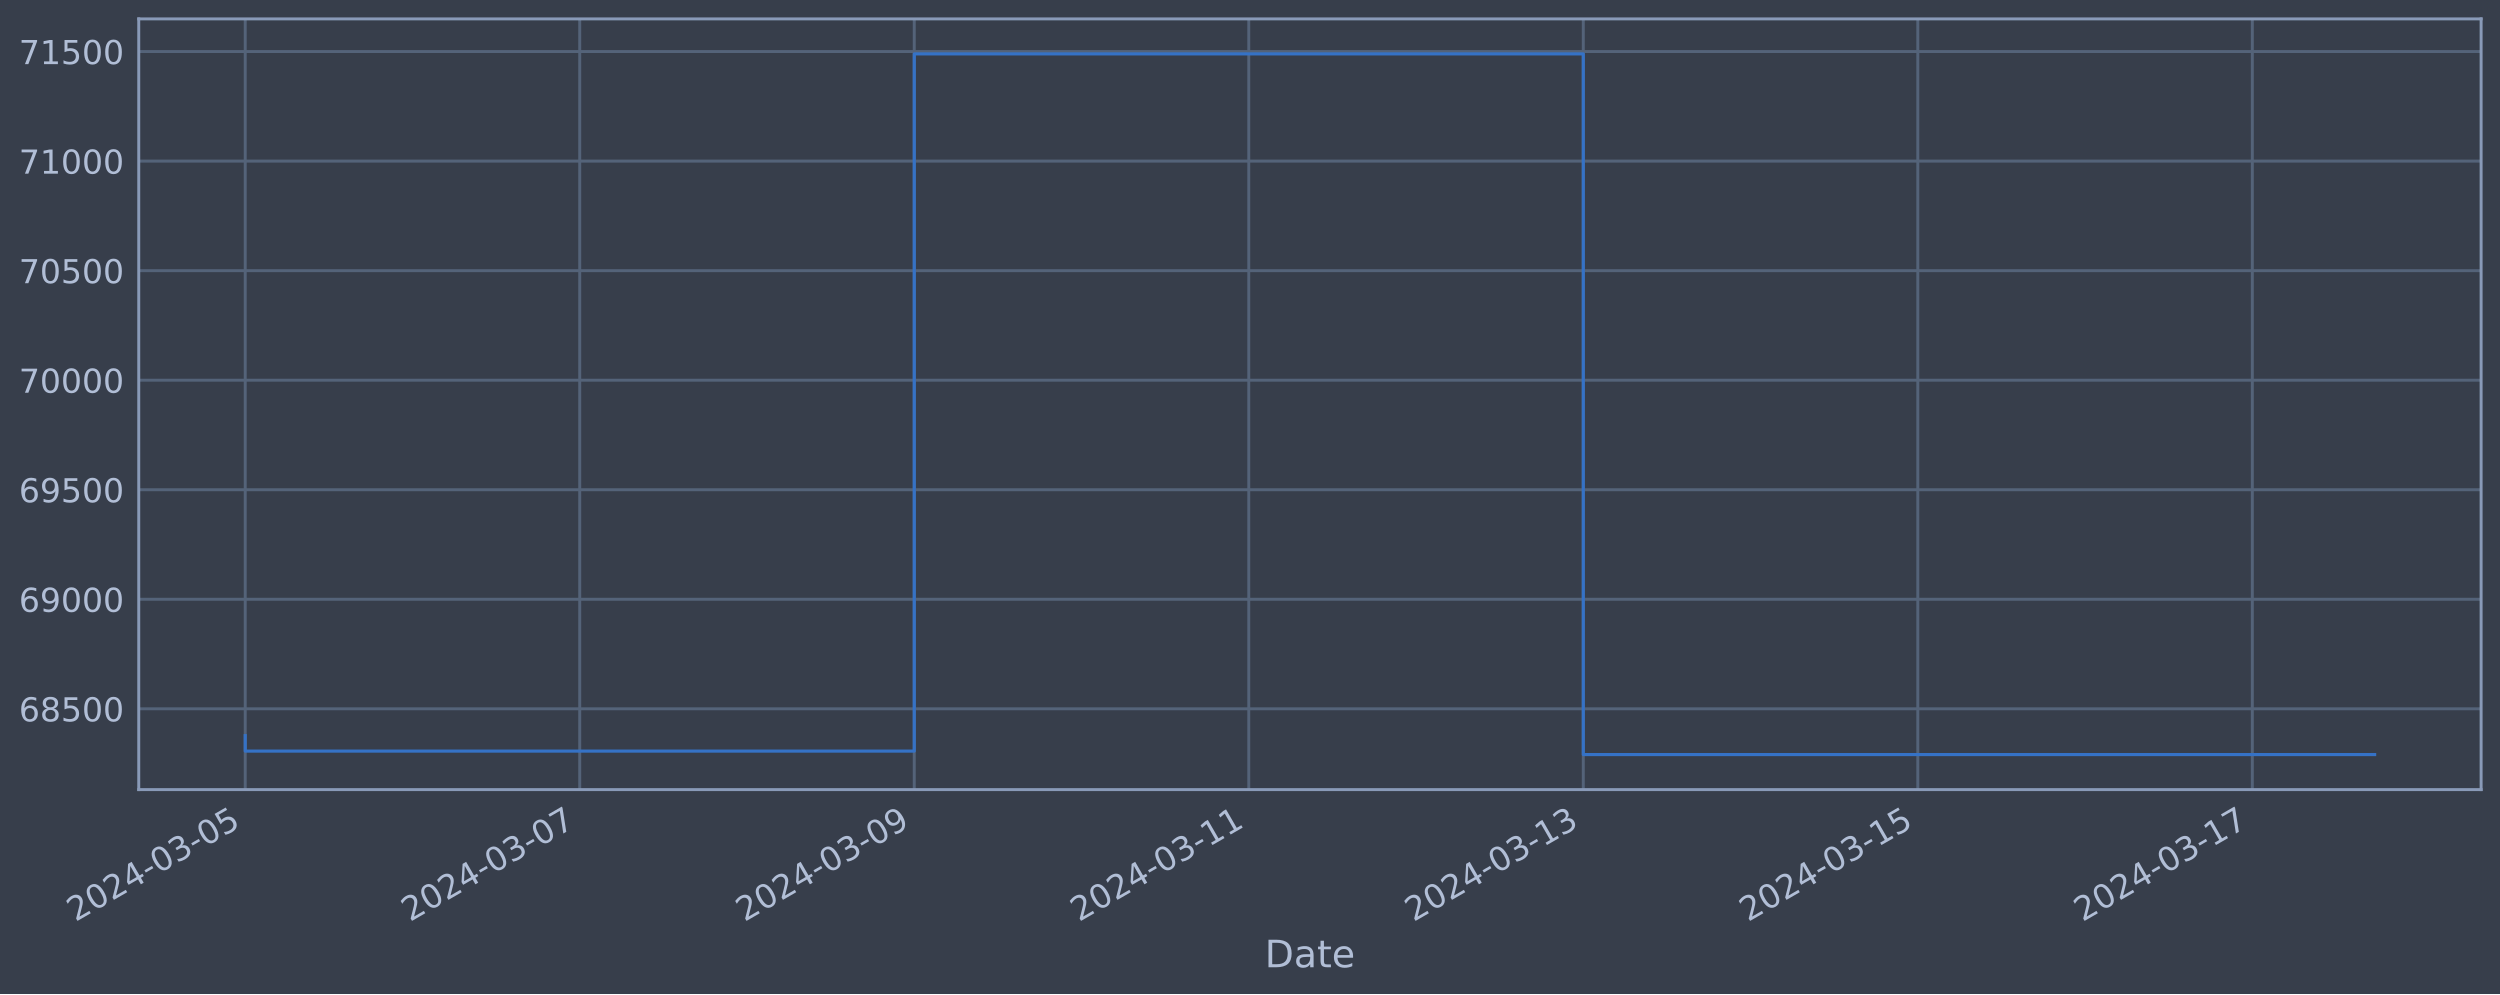
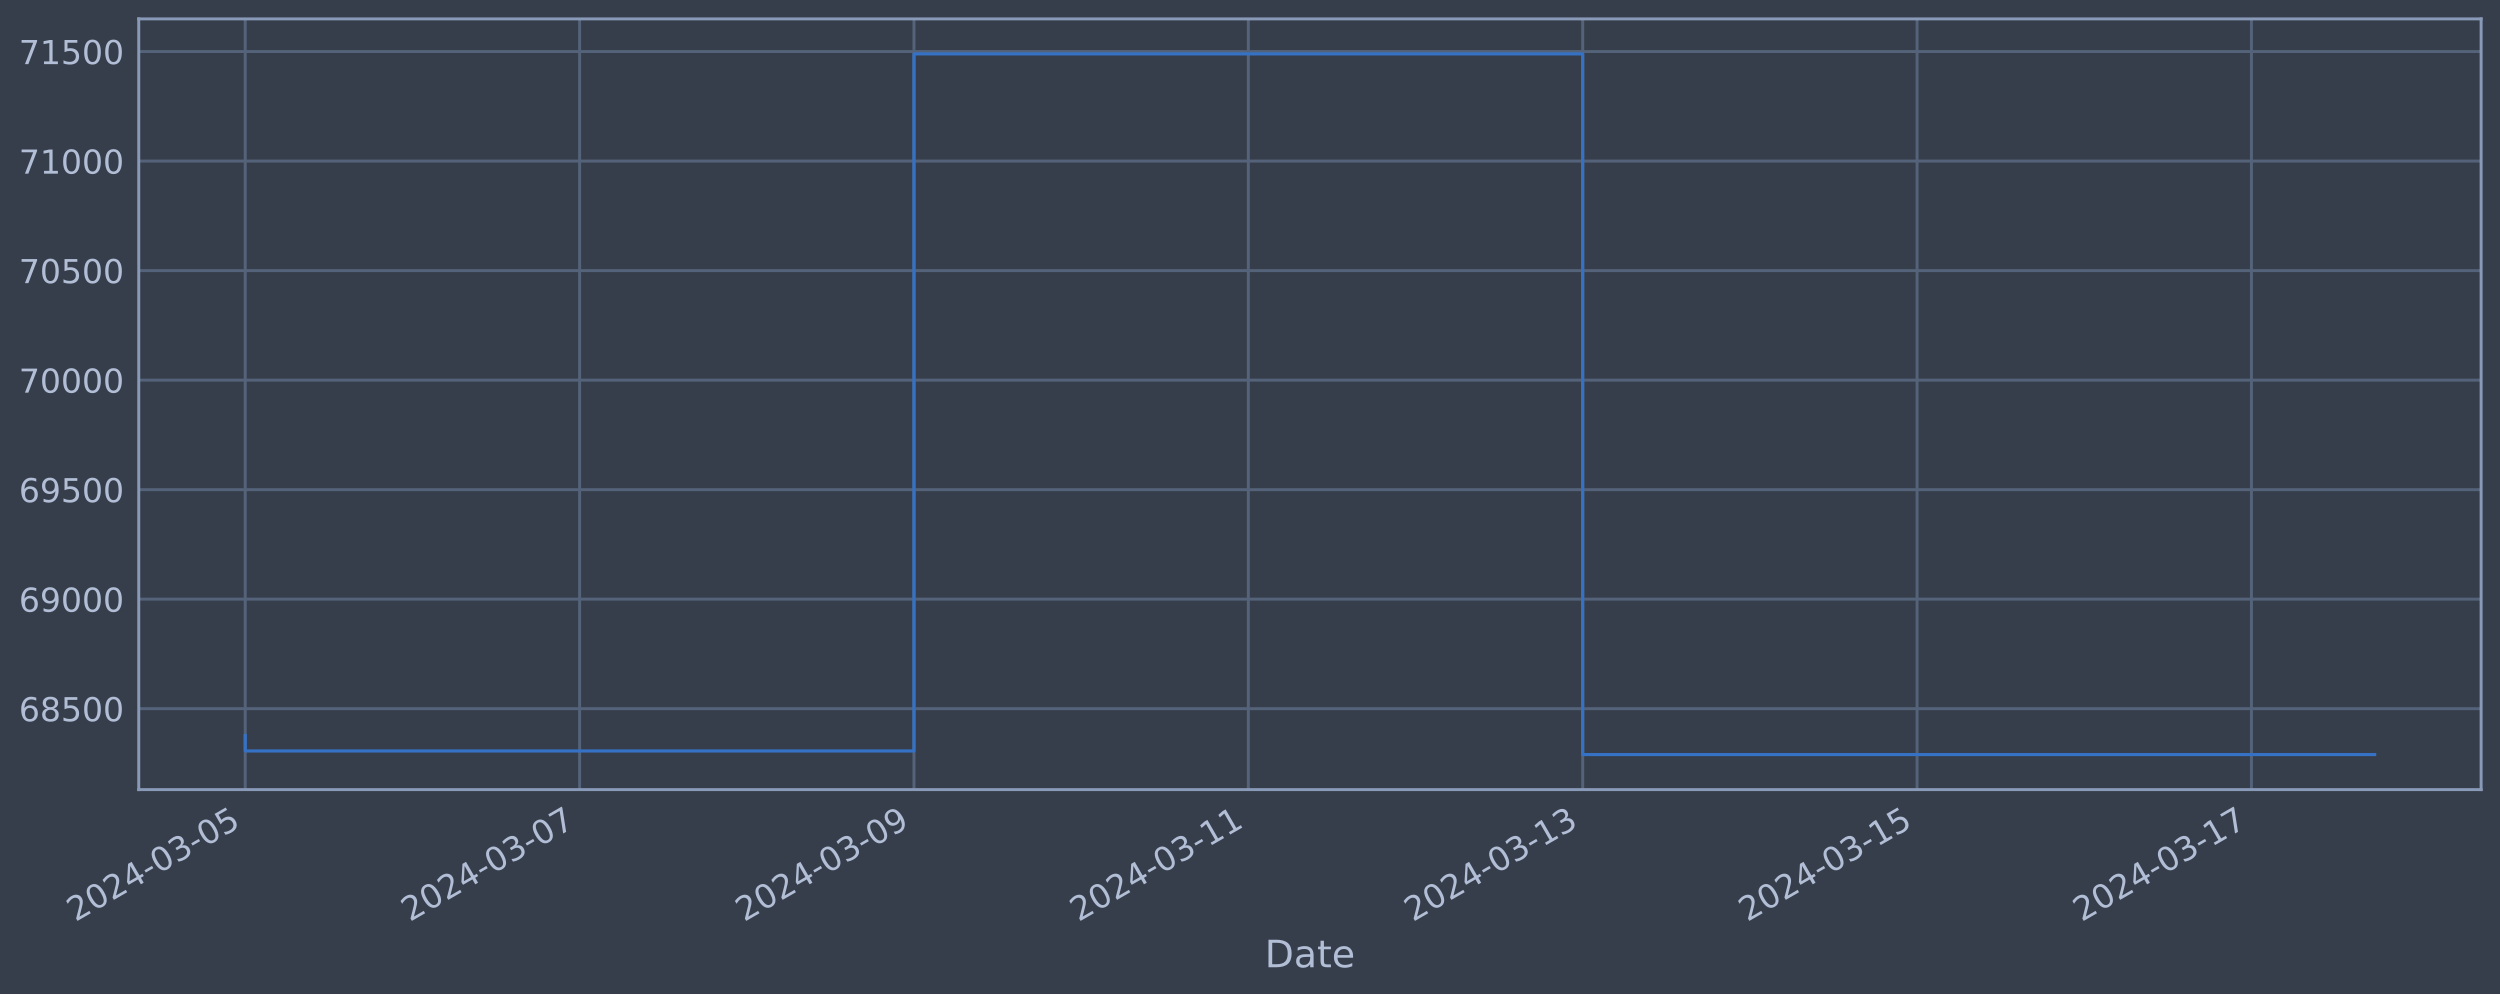
<svg xmlns="http://www.w3.org/2000/svg" xmlns:xlink="http://www.w3.org/1999/xlink" width="952.884pt" height="378.87pt" viewBox="0 0 952.884 378.87" version="1.1">
  <defs>
    <style type="text/css">*{stroke-linejoin: round; stroke-linecap: butt}</style>
  </defs>
  <g id="figure_1">
    <g id="patch_1">
      <path d="M 0 378.87  L 952.884 378.87  L 952.884 0  L 0 0  z " style="fill: #373e4b" />
    </g>
    <g id="axes_1">
      <g id="patch_2">
        <path d="M 52.884 300.96  L 945.684 300.96  L 945.684 7.2  L 52.884 7.2  z " style="fill: #373e4b" />
      </g>
      <g id="matplotlib.axis_1">
        <g id="xtick_1">
          <g id="line2d_1">
-             <path d="M 93.466 300.96  L 93.466 7.2  " clip-path="url(#p82905f6034)" style="fill: none; stroke: #546379; stroke-width: 1.12; stroke-linecap: square" />
+             <path d="M 93.466 300.96  L 93.466 7.2  " clip-path="url(#p06cec91893)" style="fill: none; stroke: #546379; stroke-width: 1.12; stroke-linecap: square" />
          </g>
          <g id="line2d_2" />
          <g id="text_1">
            <g style="fill: #b1bed6" transform="translate(28.74006 351.4642) rotate(-30) scale(0.126 -0.126)">
              <defs>
                <path id="DejaVuSans-32" d="M 1228 531  L 3431 531  L 3431 0  L 469 0  L 469 531  Q 828 903 1448 1529  Q 2069 2156 2228 2338  Q 2531 2678 2651 2914  Q 2772 3150 2772 3378  Q 2772 3750 2511 3984  Q 2250 4219 1831 4219  Q 1534 4219 1204 4116  Q 875 4013 500 3803  L 500 4441  Q 881 4594 1212 4672  Q 1544 4750 1819 4750  Q 2544 4750 2975 4387  Q 3406 4025 3406 3419  Q 3406 3131 3298 2873  Q 3191 2616 2906 2266  Q 2828 2175 2409 1742  Q 1991 1309 1228 531  z " transform="scale(0.015625)" />
                <path id="DejaVuSans-30" d="M 2034 4250  Q 1547 4250 1301 3770  Q 1056 3291 1056 2328  Q 1056 1369 1301 889  Q 1547 409 2034 409  Q 2525 409 2770 889  Q 3016 1369 3016 2328  Q 3016 3291 2770 3770  Q 2525 4250 2034 4250  z M 2034 4750  Q 2819 4750 3233 4129  Q 3647 3509 3647 2328  Q 3647 1150 3233 529  Q 2819 -91 2034 -91  Q 1250 -91 836 529  Q 422 1150 422 2328  Q 422 3509 836 4129  Q 1250 4750 2034 4750  z " transform="scale(0.015625)" />
                <path id="DejaVuSans-34" d="M 2419 4116  L 825 1625  L 2419 1625  L 2419 4116  z M 2253 4666  L 3047 4666  L 3047 1625  L 3713 1625  L 3713 1100  L 3047 1100  L 3047 0  L 2419 0  L 2419 1100  L 313 1100  L 313 1709  L 2253 4666  z " transform="scale(0.015625)" />
                <path id="DejaVuSans-2d" d="M 313 2009  L 1997 2009  L 1997 1497  L 313 1497  L 313 2009  z " transform="scale(0.015625)" />
                <path id="DejaVuSans-33" d="M 2597 2516  Q 3050 2419 3304 2112  Q 3559 1806 3559 1356  Q 3559 666 3084 287  Q 2609 -91 1734 -91  Q 1441 -91 1130 -33  Q 819 25 488 141  L 488 750  Q 750 597 1062 519  Q 1375 441 1716 441  Q 2309 441 2620 675  Q 2931 909 2931 1356  Q 2931 1769 2642 2001  Q 2353 2234 1838 2234  L 1294 2234  L 1294 2753  L 1863 2753  Q 2328 2753 2575 2939  Q 2822 3125 2822 3475  Q 2822 3834 2567 4026  Q 2313 4219 1838 4219  Q 1578 4219 1281 4162  Q 984 4106 628 3988  L 628 4550  Q 988 4650 1302 4700  Q 1616 4750 1894 4750  Q 2613 4750 3031 4423  Q 3450 4097 3450 3541  Q 3450 3153 3228 2886  Q 3006 2619 2597 2516  z " transform="scale(0.015625)" />
                <path id="DejaVuSans-35" d="M 691 4666  L 3169 4666  L 3169 4134  L 1269 4134  L 1269 2991  Q 1406 3038 1543 3061  Q 1681 3084 1819 3084  Q 2600 3084 3056 2656  Q 3513 2228 3513 1497  Q 3513 744 3044 326  Q 2575 -91 1722 -91  Q 1428 -91 1123 -41  Q 819 9 494 109  L 494 744  Q 775 591 1075 516  Q 1375 441 1709 441  Q 2250 441 2565 725  Q 2881 1009 2881 1497  Q 2881 1984 2565 2268  Q 2250 2553 1709 2553  Q 1456 2553 1204 2497  Q 953 2441 691 2322  L 691 4666  z " transform="scale(0.015625)" />
              </defs>
              <use xlink:href="#DejaVuSans-32" />
              <use xlink:href="#DejaVuSans-30" x="63.623" />
              <use xlink:href="#DejaVuSans-32" x="127.246" />
              <use xlink:href="#DejaVuSans-34" x="190.869" />
              <use xlink:href="#DejaVuSans-2d" x="254.492" />
              <use xlink:href="#DejaVuSans-30" x="290.576" />
              <use xlink:href="#DejaVuSans-33" x="354.199" />
              <use xlink:href="#DejaVuSans-2d" x="417.822" />
              <use xlink:href="#DejaVuSans-30" x="453.906" />
              <use xlink:href="#DejaVuSans-35" x="517.529" />
            </g>
          </g>
        </g>
        <g id="xtick_2">
          <g id="line2d_3">
-             <path d="M 220.968 300.96  L 220.968 7.2  " clip-path="url(#p82905f6034)" style="fill: none; stroke: #546379; stroke-width: 1.12; stroke-linecap: square" />
+             <path d="M 220.912 300.96  L 220.912 7.2  " clip-path="url(#p06cec91893)" style="fill: none; stroke: #546379; stroke-width: 1.12; stroke-linecap: square" />
          </g>
          <g id="line2d_4" />
          <g id="text_2">
-             <g style="fill: #b1bed6" transform="translate(156.2421 351.4642) rotate(-30) scale(0.126 -0.126)">
+             <g style="fill: #b1bed6" transform="translate(156.1866 351.4642) rotate(-30) scale(0.126 -0.126)">
              <defs>
                <path id="DejaVuSans-37" d="M 525 4666  L 3525 4666  L 3525 4397  L 1831 0  L 1172 0  L 2766 4134  L 525 4134  L 525 4666  z " transform="scale(0.015625)" />
              </defs>
              <use xlink:href="#DejaVuSans-32" />
              <use xlink:href="#DejaVuSans-30" x="63.623" />
              <use xlink:href="#DejaVuSans-32" x="127.246" />
              <use xlink:href="#DejaVuSans-34" x="190.869" />
              <use xlink:href="#DejaVuSans-2d" x="254.492" />
              <use xlink:href="#DejaVuSans-30" x="290.576" />
              <use xlink:href="#DejaVuSans-33" x="354.199" />
              <use xlink:href="#DejaVuSans-2d" x="417.822" />
              <use xlink:href="#DejaVuSans-30" x="453.906" />
              <use xlink:href="#DejaVuSans-37" x="517.529" />
            </g>
          </g>
        </g>
        <g id="xtick_3">
          <g id="line2d_5">
-             <path d="M 348.47 300.96  L 348.47 7.2  " clip-path="url(#p82905f6034)" style="fill: none; stroke: #546379; stroke-width: 1.12; stroke-linecap: square" />
+             <path d="M 348.359 300.96  L 348.359 7.2  " clip-path="url(#p06cec91893)" style="fill: none; stroke: #546379; stroke-width: 1.12; stroke-linecap: square" />
          </g>
          <g id="line2d_6" />
          <g id="text_3">
-             <g style="fill: #b1bed6" transform="translate(283.7442 351.4642) rotate(-30) scale(0.126 -0.126)">
+             <g style="fill: #b1bed6" transform="translate(283.6332 351.4642) rotate(-30) scale(0.126 -0.126)">
              <defs>
                <path id="DejaVuSans-39" d="M 703 97  L 703 672  Q 941 559 1184 500  Q 1428 441 1663 441  Q 2288 441 2617 861  Q 2947 1281 2994 2138  Q 2813 1869 2534 1725  Q 2256 1581 1919 1581  Q 1219 1581 811 2004  Q 403 2428 403 3163  Q 403 3881 828 4315  Q 1253 4750 1959 4750  Q 2769 4750 3195 4129  Q 3622 3509 3622 2328  Q 3622 1225 3098 567  Q 2575 -91 1691 -91  Q 1453 -91 1209 -44  Q 966 3 703 97  z M 1959 2075  Q 2384 2075 2632 2365  Q 2881 2656 2881 3163  Q 2881 3666 2632 3958  Q 2384 4250 1959 4250  Q 1534 4250 1286 3958  Q 1038 3666 1038 3163  Q 1038 2656 1286 2365  Q 1534 2075 1959 2075  z " transform="scale(0.015625)" />
              </defs>
              <use xlink:href="#DejaVuSans-32" />
              <use xlink:href="#DejaVuSans-30" x="63.623" />
              <use xlink:href="#DejaVuSans-32" x="127.246" />
              <use xlink:href="#DejaVuSans-34" x="190.869" />
              <use xlink:href="#DejaVuSans-2d" x="254.492" />
              <use xlink:href="#DejaVuSans-30" x="290.576" />
              <use xlink:href="#DejaVuSans-33" x="354.199" />
              <use xlink:href="#DejaVuSans-2d" x="417.822" />
              <use xlink:href="#DejaVuSans-30" x="453.906" />
              <use xlink:href="#DejaVuSans-39" x="517.529" />
            </g>
          </g>
        </g>
        <g id="xtick_4">
          <g id="line2d_7">
-             <path d="M 475.972 300.96  L 475.972 7.2  " clip-path="url(#p82905f6034)" style="fill: none; stroke: #546379; stroke-width: 1.12; stroke-linecap: square" />
+             <path d="M 475.805 300.96  L 475.805 7.2  " clip-path="url(#p06cec91893)" style="fill: none; stroke: #546379; stroke-width: 1.12; stroke-linecap: square" />
          </g>
          <g id="line2d_8" />
          <g id="text_4">
-             <g style="fill: #b1bed6" transform="translate(411.2463 351.4642) rotate(-30) scale(0.126 -0.126)">
+             <g style="fill: #b1bed6" transform="translate(411.0798 351.4642) rotate(-30) scale(0.126 -0.126)">
              <defs>
                <path id="DejaVuSans-31" d="M 794 531  L 1825 531  L 1825 4091  L 703 3866  L 703 4441  L 1819 4666  L 2450 4666  L 2450 531  L 3481 531  L 3481 0  L 794 0  L 794 531  z " transform="scale(0.015625)" />
              </defs>
              <use xlink:href="#DejaVuSans-32" />
              <use xlink:href="#DejaVuSans-30" x="63.623" />
              <use xlink:href="#DejaVuSans-32" x="127.246" />
              <use xlink:href="#DejaVuSans-34" x="190.869" />
              <use xlink:href="#DejaVuSans-2d" x="254.492" />
              <use xlink:href="#DejaVuSans-30" x="290.576" />
              <use xlink:href="#DejaVuSans-33" x="354.199" />
              <use xlink:href="#DejaVuSans-2d" x="417.822" />
              <use xlink:href="#DejaVuSans-31" x="453.906" />
              <use xlink:href="#DejaVuSans-31" x="517.529" />
            </g>
          </g>
        </g>
        <g id="xtick_5">
          <g id="line2d_9">
-             <path d="M 603.474 300.96  L 603.474 7.2  " clip-path="url(#p82905f6034)" style="fill: none; stroke: #546379; stroke-width: 1.12; stroke-linecap: square" />
+             <path d="M 603.252 300.96  L 603.252 7.2  " clip-path="url(#p06cec91893)" style="fill: none; stroke: #546379; stroke-width: 1.12; stroke-linecap: square" />
          </g>
          <g id="line2d_10" />
          <g id="text_5">
-             <g style="fill: #b1bed6" transform="translate(538.7484 351.4642) rotate(-30) scale(0.126 -0.126)">
+             <g style="fill: #b1bed6" transform="translate(538.5264 351.4642) rotate(-30) scale(0.126 -0.126)">
              <use xlink:href="#DejaVuSans-32" />
              <use xlink:href="#DejaVuSans-30" x="63.623" />
              <use xlink:href="#DejaVuSans-32" x="127.246" />
              <use xlink:href="#DejaVuSans-34" x="190.869" />
              <use xlink:href="#DejaVuSans-2d" x="254.492" />
              <use xlink:href="#DejaVuSans-30" x="290.576" />
              <use xlink:href="#DejaVuSans-33" x="354.199" />
              <use xlink:href="#DejaVuSans-2d" x="417.822" />
              <use xlink:href="#DejaVuSans-31" x="453.906" />
              <use xlink:href="#DejaVuSans-33" x="517.529" />
            </g>
          </g>
        </g>
        <g id="xtick_6">
          <g id="line2d_11">
-             <path d="M 730.976 300.96  L 730.976 7.2  " clip-path="url(#p82905f6034)" style="fill: none; stroke: #546379; stroke-width: 1.12; stroke-linecap: square" />
+             <path d="M 730.699 300.96  L 730.699 7.2  " clip-path="url(#p06cec91893)" style="fill: none; stroke: #546379; stroke-width: 1.12; stroke-linecap: square" />
          </g>
          <g id="line2d_12" />
          <g id="text_6">
-             <g style="fill: #b1bed6" transform="translate(666.2505 351.4642) rotate(-30) scale(0.126 -0.126)">
+             <g style="fill: #b1bed6" transform="translate(665.973 351.4642) rotate(-30) scale(0.126 -0.126)">
              <use xlink:href="#DejaVuSans-32" />
              <use xlink:href="#DejaVuSans-30" x="63.623" />
              <use xlink:href="#DejaVuSans-32" x="127.246" />
              <use xlink:href="#DejaVuSans-34" x="190.869" />
              <use xlink:href="#DejaVuSans-2d" x="254.492" />
              <use xlink:href="#DejaVuSans-30" x="290.576" />
              <use xlink:href="#DejaVuSans-33" x="354.199" />
              <use xlink:href="#DejaVuSans-2d" x="417.822" />
              <use xlink:href="#DejaVuSans-31" x="453.906" />
              <use xlink:href="#DejaVuSans-35" x="517.529" />
            </g>
          </g>
        </g>
        <g id="xtick_7">
          <g id="line2d_13">
-             <path d="M 858.478 300.96  L 858.478 7.2  " clip-path="url(#p82905f6034)" style="fill: none; stroke: #546379; stroke-width: 1.12; stroke-linecap: square" />
+             <path d="M 858.145 300.96  L 858.145 7.2  " clip-path="url(#p06cec91893)" style="fill: none; stroke: #546379; stroke-width: 1.12; stroke-linecap: square" />
          </g>
          <g id="line2d_14" />
          <g id="text_7">
-             <g style="fill: #b1bed6" transform="translate(793.7526 351.4642) rotate(-30) scale(0.126 -0.126)">
+             <g style="fill: #b1bed6" transform="translate(793.4196 351.4642) rotate(-30) scale(0.126 -0.126)">
              <use xlink:href="#DejaVuSans-32" />
              <use xlink:href="#DejaVuSans-30" x="63.623" />
              <use xlink:href="#DejaVuSans-32" x="127.246" />
              <use xlink:href="#DejaVuSans-34" x="190.869" />
              <use xlink:href="#DejaVuSans-2d" x="254.492" />
              <use xlink:href="#DejaVuSans-30" x="290.576" />
              <use xlink:href="#DejaVuSans-33" x="354.199" />
              <use xlink:href="#DejaVuSans-2d" x="417.822" />
              <use xlink:href="#DejaVuSans-31" x="453.906" />
              <use xlink:href="#DejaVuSans-37" x="517.529" />
            </g>
          </g>
        </g>
        <g id="text_8">
          <g style="fill: #b1bed6" transform="translate(482.0746 368.6753) scale(0.144 -0.144)">
            <defs>
              <path id="DejaVuSans-44" d="M 1259 4147  L 1259 519  L 2022 519  Q 2988 519 3436 956  Q 3884 1394 3884 2338  Q 3884 3275 3436 3711  Q 2988 4147 2022 4147  L 1259 4147  z M 628 4666  L 1925 4666  Q 3281 4666 3915 4102  Q 4550 3538 4550 2338  Q 4550 1131 3912 565  Q 3275 0 1925 0  L 628 0  L 628 4666  z " transform="scale(0.015625)" />
              <path id="DejaVuSans-61" d="M 2194 1759  Q 1497 1759 1228 1600  Q 959 1441 959 1056  Q 959 750 1161 570  Q 1363 391 1709 391  Q 2188 391 2477 730  Q 2766 1069 2766 1631  L 2766 1759  L 2194 1759  z M 3341 1997  L 3341 0  L 2766 0  L 2766 531  Q 2569 213 2275 61  Q 1981 -91 1556 -91  Q 1019 -91 701 211  Q 384 513 384 1019  Q 384 1609 779 1909  Q 1175 2209 1959 2209  L 2766 2209  L 2766 2266  Q 2766 2663 2505 2880  Q 2244 3097 1772 3097  Q 1472 3097 1187 3025  Q 903 2953 641 2809  L 641 3341  Q 956 3463 1253 3523  Q 1550 3584 1831 3584  Q 2591 3584 2966 3190  Q 3341 2797 3341 1997  z " transform="scale(0.015625)" />
              <path id="DejaVuSans-74" d="M 1172 4494  L 1172 3500  L 2356 3500  L 2356 3053  L 1172 3053  L 1172 1153  Q 1172 725 1289 603  Q 1406 481 1766 481  L 2356 481  L 2356 0  L 1766 0  Q 1100 0 847 248  Q 594 497 594 1153  L 594 3053  L 172 3053  L 172 3500  L 594 3500  L 594 4494  L 1172 4494  z " transform="scale(0.015625)" />
              <path id="DejaVuSans-65" d="M 3597 1894  L 3597 1613  L 953 1613  Q 991 1019 1311 708  Q 1631 397 2203 397  Q 2534 397 2845 478  Q 3156 559 3463 722  L 3463 178  Q 3153 47 2828 -22  Q 2503 -91 2169 -91  Q 1331 -91 842 396  Q 353 884 353 1716  Q 353 2575 817 3079  Q 1281 3584 2069 3584  Q 2775 3584 3186 3129  Q 3597 2675 3597 1894  z M 3022 2063  Q 3016 2534 2758 2815  Q 2500 3097 2075 3097  Q 1594 3097 1305 2825  Q 1016 2553 972 2059  L 3022 2063  z " transform="scale(0.015625)" />
            </defs>
            <use xlink:href="#DejaVuSans-44" />
            <use xlink:href="#DejaVuSans-61" x="77.002" />
            <use xlink:href="#DejaVuSans-74" x="138.281" />
            <use xlink:href="#DejaVuSans-65" x="177.49" />
          </g>
        </g>
      </g>
      <g id="matplotlib.axis_2">
        <g id="ytick_1">
          <g id="line2d_15">
-             <path d="M 52.884 270.167  L 945.684 270.167  " clip-path="url(#p82905f6034)" style="fill: none; stroke: #546379; stroke-width: 1.12; stroke-linecap: square" />
+             <path d="M 52.884 270.117  L 945.684 270.117  " clip-path="url(#p06cec91893)" style="fill: none; stroke: #546379; stroke-width: 1.12; stroke-linecap: square" />
          </g>
          <g id="line2d_16" />
          <g id="text_9">
-             <g style="fill: #b1bed6" transform="translate(7.2 274.9538) scale(0.126 -0.126)">
+             <g style="fill: #b1bed6" transform="translate(7.2 274.9043) scale(0.126 -0.126)">
              <defs>
                <path id="DejaVuSans-36" d="M 2113 2584  Q 1688 2584 1439 2293  Q 1191 2003 1191 1497  Q 1191 994 1439 701  Q 1688 409 2113 409  Q 2538 409 2786 701  Q 3034 994 3034 1497  Q 3034 2003 2786 2293  Q 2538 2584 2113 2584  z M 3366 4563  L 3366 3988  Q 3128 4100 2886 4159  Q 2644 4219 2406 4219  Q 1781 4219 1451 3797  Q 1122 3375 1075 2522  Q 1259 2794 1537 2939  Q 1816 3084 2150 3084  Q 2853 3084 3261 2657  Q 3669 2231 3669 1497  Q 3669 778 3244 343  Q 2819 -91 2113 -91  Q 1303 -91 875 529  Q 447 1150 447 2328  Q 447 3434 972 4092  Q 1497 4750 2381 4750  Q 2619 4750 2861 4703  Q 3103 4656 3366 4563  z " transform="scale(0.015625)" />
                <path id="DejaVuSans-38" d="M 2034 2216  Q 1584 2216 1326 1975  Q 1069 1734 1069 1313  Q 1069 891 1326 650  Q 1584 409 2034 409  Q 2484 409 2743 651  Q 3003 894 3003 1313  Q 3003 1734 2745 1975  Q 2488 2216 2034 2216  z M 1403 2484  Q 997 2584 770 2862  Q 544 3141 544 3541  Q 544 4100 942 4425  Q 1341 4750 2034 4750  Q 2731 4750 3128 4425  Q 3525 4100 3525 3541  Q 3525 3141 3298 2862  Q 3072 2584 2669 2484  Q 3125 2378 3379 2068  Q 3634 1759 3634 1313  Q 3634 634 3220 271  Q 2806 -91 2034 -91  Q 1263 -91 848 271  Q 434 634 434 1313  Q 434 1759 690 2068  Q 947 2378 1403 2484  z M 1172 3481  Q 1172 3119 1398 2916  Q 1625 2713 2034 2713  Q 2441 2713 2670 2916  Q 2900 3119 2900 3481  Q 2900 3844 2670 4047  Q 2441 4250 2034 4250  Q 1625 4250 1398 4047  Q 1172 3844 1172 3481  z " transform="scale(0.015625)" />
              </defs>
              <use xlink:href="#DejaVuSans-36" />
              <use xlink:href="#DejaVuSans-38" x="63.623" />
              <use xlink:href="#DejaVuSans-35" x="127.246" />
              <use xlink:href="#DejaVuSans-30" x="190.869" />
              <use xlink:href="#DejaVuSans-30" x="254.492" />
            </g>
          </g>
        </g>
        <g id="ytick_2">
          <g id="line2d_17">
-             <path d="M 52.884 228.414  L 945.684 228.414  " clip-path="url(#p82905f6034)" style="fill: none; stroke: #546379; stroke-width: 1.12; stroke-linecap: square" />
+             <path d="M 52.884 228.373  L 945.684 228.373  " clip-path="url(#p06cec91893)" style="fill: none; stroke: #546379; stroke-width: 1.12; stroke-linecap: square" />
          </g>
          <g id="line2d_18" />
          <g id="text_10">
-             <g style="fill: #b1bed6" transform="translate(7.2 233.2014) scale(0.126 -0.126)">
+             <g style="fill: #b1bed6" transform="translate(7.2 233.1602) scale(0.126 -0.126)">
              <use xlink:href="#DejaVuSans-36" />
              <use xlink:href="#DejaVuSans-39" x="63.623" />
              <use xlink:href="#DejaVuSans-30" x="127.246" />
              <use xlink:href="#DejaVuSans-30" x="190.869" />
              <use xlink:href="#DejaVuSans-30" x="254.492" />
            </g>
          </g>
        </g>
        <g id="ytick_3">
          <g id="line2d_19">
-             <path d="M 52.884 186.662  L 945.684 186.662  " clip-path="url(#p82905f6034)" style="fill: none; stroke: #546379; stroke-width: 1.12; stroke-linecap: square" />
+             <path d="M 52.884 186.629  L 945.684 186.629  " clip-path="url(#p06cec91893)" style="fill: none; stroke: #546379; stroke-width: 1.12; stroke-linecap: square" />
          </g>
          <g id="line2d_20" />
          <g id="text_11">
-             <g style="fill: #b1bed6" transform="translate(7.2 191.4491) scale(0.126 -0.126)">
+             <g style="fill: #b1bed6" transform="translate(7.2 191.4161) scale(0.126 -0.126)">
              <use xlink:href="#DejaVuSans-36" />
              <use xlink:href="#DejaVuSans-39" x="63.623" />
              <use xlink:href="#DejaVuSans-35" x="127.246" />
              <use xlink:href="#DejaVuSans-30" x="190.869" />
              <use xlink:href="#DejaVuSans-30" x="254.492" />
            </g>
          </g>
        </g>
        <g id="ytick_4">
          <g id="line2d_21">
-             <path d="M 52.884 144.91  L 945.684 144.91  " clip-path="url(#p82905f6034)" style="fill: none; stroke: #546379; stroke-width: 1.12; stroke-linecap: square" />
+             <path d="M 52.884 144.885  L 945.684 144.885  " clip-path="url(#p06cec91893)" style="fill: none; stroke: #546379; stroke-width: 1.12; stroke-linecap: square" />
          </g>
          <g id="line2d_22" />
          <g id="text_12">
-             <g style="fill: #b1bed6" transform="translate(7.2 149.6967) scale(0.126 -0.126)">
+             <g style="fill: #b1bed6" transform="translate(7.2 149.672) scale(0.126 -0.126)">
              <use xlink:href="#DejaVuSans-37" />
              <use xlink:href="#DejaVuSans-30" x="63.623" />
              <use xlink:href="#DejaVuSans-30" x="127.246" />
              <use xlink:href="#DejaVuSans-30" x="190.869" />
              <use xlink:href="#DejaVuSans-30" x="254.492" />
            </g>
          </g>
        </g>
        <g id="ytick_5">
          <g id="line2d_23">
-             <path d="M 52.884 103.157  L 945.684 103.157  " clip-path="url(#p82905f6034)" style="fill: none; stroke: #546379; stroke-width: 1.12; stroke-linecap: square" />
+             <path d="M 52.884 103.141  L 945.684 103.141  " clip-path="url(#p06cec91893)" style="fill: none; stroke: #546379; stroke-width: 1.12; stroke-linecap: square" />
          </g>
          <g id="line2d_24" />
          <g id="text_13">
-             <g style="fill: #b1bed6" transform="translate(7.2 107.9443) scale(0.126 -0.126)">
+             <g style="fill: #b1bed6" transform="translate(7.2 107.9279) scale(0.126 -0.126)">
              <use xlink:href="#DejaVuSans-37" />
              <use xlink:href="#DejaVuSans-30" x="63.623" />
              <use xlink:href="#DejaVuSans-35" x="127.246" />
              <use xlink:href="#DejaVuSans-30" x="190.869" />
              <use xlink:href="#DejaVuSans-30" x="254.492" />
            </g>
          </g>
        </g>
        <g id="ytick_6">
          <g id="line2d_25">
-             <path d="M 52.884 61.405  L 945.684 61.405  " clip-path="url(#p82905f6034)" style="fill: none; stroke: #546379; stroke-width: 1.12; stroke-linecap: square" />
+             <path d="M 52.884 61.397  L 945.684 61.397  " clip-path="url(#p06cec91893)" style="fill: none; stroke: #546379; stroke-width: 1.12; stroke-linecap: square" />
          </g>
          <g id="line2d_26" />
          <g id="text_14">
-             <g style="fill: #b1bed6" transform="translate(7.2 66.19194) scale(0.126 -0.126)">
+             <g style="fill: #b1bed6" transform="translate(7.2 66.18384) scale(0.126 -0.126)">
              <use xlink:href="#DejaVuSans-37" />
              <use xlink:href="#DejaVuSans-31" x="63.623" />
              <use xlink:href="#DejaVuSans-30" x="127.246" />
              <use xlink:href="#DejaVuSans-30" x="190.869" />
              <use xlink:href="#DejaVuSans-30" x="254.492" />
            </g>
          </g>
        </g>
        <g id="ytick_7">
          <g id="line2d_27">
-             <path d="M 52.884 19.653  L 945.684 19.653  " clip-path="url(#p82905f6034)" style="fill: none; stroke: #546379; stroke-width: 1.12; stroke-linecap: square" />
+             <path d="M 52.884 19.653  L 945.684 19.653  " clip-path="url(#p06cec91893)" style="fill: none; stroke: #546379; stroke-width: 1.12; stroke-linecap: square" />
          </g>
          <g id="line2d_28" />
          <g id="text_15">
-             <g style="fill: #b1bed6" transform="translate(7.2 24.43956) scale(0.126 -0.126)">
+             <g style="fill: #b1bed6" transform="translate(7.2 24.43974) scale(0.126 -0.126)">
              <use xlink:href="#DejaVuSans-37" />
              <use xlink:href="#DejaVuSans-31" x="63.623" />
              <use xlink:href="#DejaVuSans-35" x="127.246" />
              <use xlink:href="#DejaVuSans-30" x="190.869" />
              <use xlink:href="#DejaVuSans-30" x="254.492" />
            </g>
          </g>
        </g>
      </g>
      <g id="line2d_29">
-         <path d="M 93.466 280.382  L 93.466 286.292  L 348.47 286.292  L 348.47 20.553  L 603.474 20.553  L 603.474 287.607  L 905.102 287.607  " clip-path="url(#p82905f6034)" style="fill: none; stroke: #3572c6; stroke-width: 1.2; stroke-linecap: square" />
+         <path d="M 93.466 280.33  L 93.466 286.239  L 348.359 286.239  L 348.359 20.553  L 603.252 20.553  L 603.252 287.607  L 905.102 287.607  " clip-path="url(#p06cec91893)" style="fill: none; stroke: #3572c6; stroke-width: 1.2; stroke-linecap: square" />
      </g>
      <g id="patch_3">
        <path d="M 52.884 300.96  L 52.884 7.2  " style="fill: none; stroke: #899ab8; stroke-width: 1.12; stroke-linejoin: miter; stroke-linecap: square" />
      </g>
      <g id="patch_4">
        <path d="M 945.684 300.96  L 945.684 7.2  " style="fill: none; stroke: #899ab8; stroke-width: 1.12; stroke-linejoin: miter; stroke-linecap: square" />
      </g>
      <g id="patch_5">
        <path d="M 52.884 300.96  L 945.684 300.96  " style="fill: none; stroke: #899ab8; stroke-width: 1.12; stroke-linejoin: miter; stroke-linecap: square" />
      </g>
      <g id="patch_6">
        <path d="M 52.884 7.2  L 945.684 7.2  " style="fill: none; stroke: #899ab8; stroke-width: 1.12; stroke-linejoin: miter; stroke-linecap: square" />
      </g>
    </g>
  </g>
  <defs>
-     <clipPath id="p82905f6034">
+     <clipPath id="p06cec91893">
      <rect x="52.884" y="7.2" width="892.8" height="293.76" />
    </clipPath>
  </defs>
</svg>
